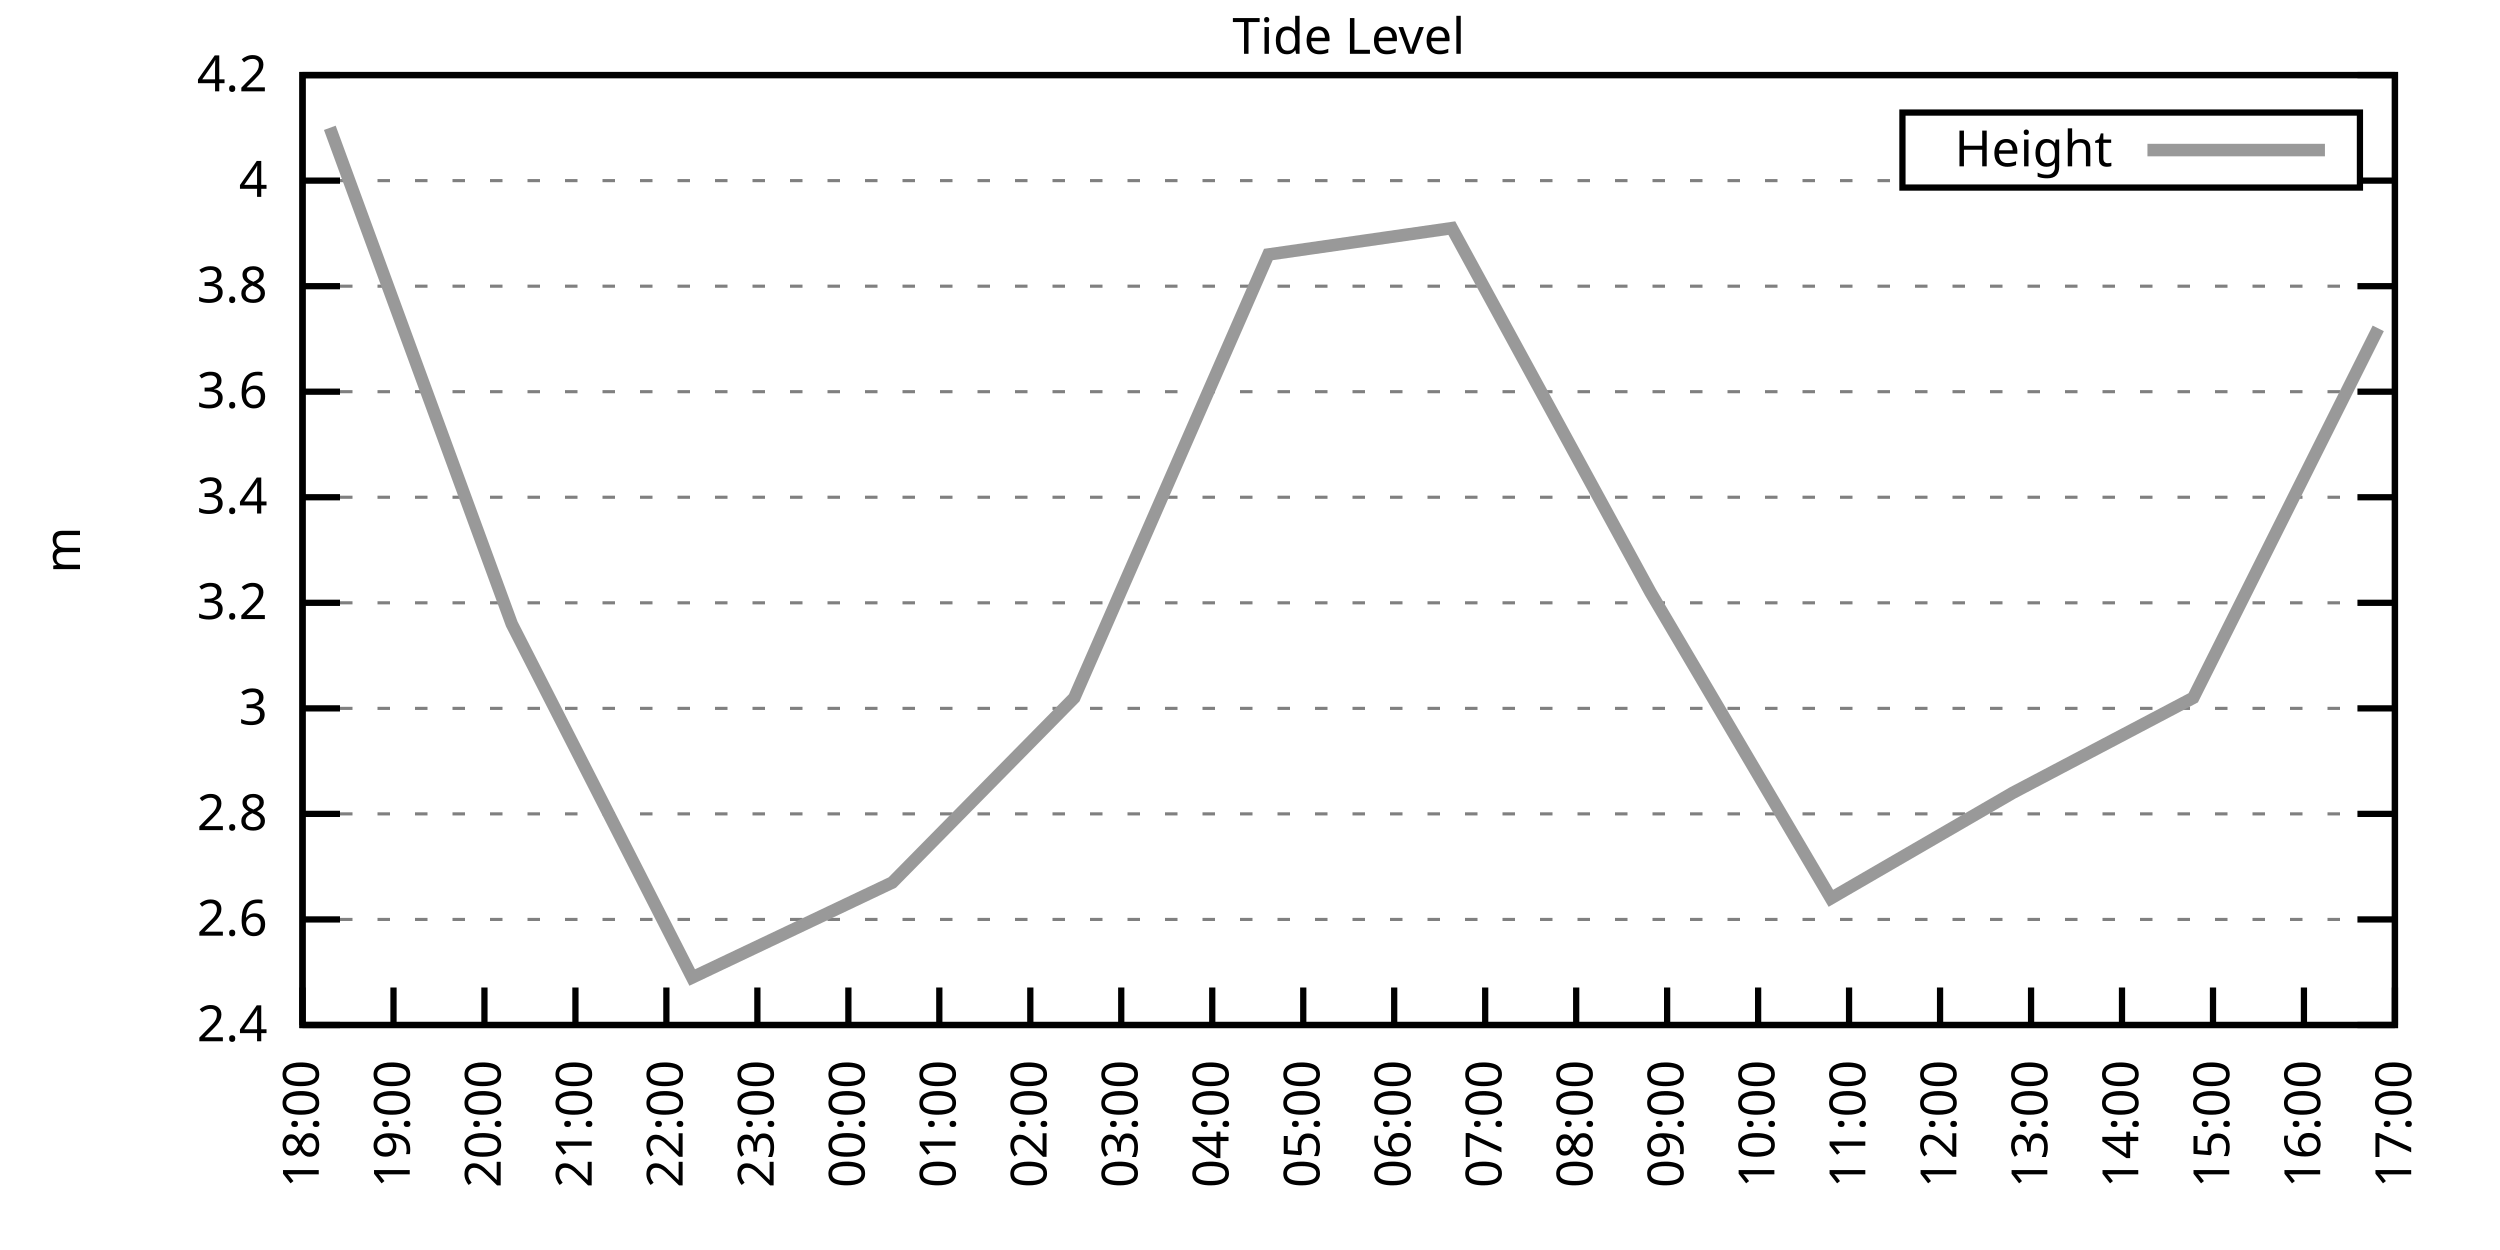
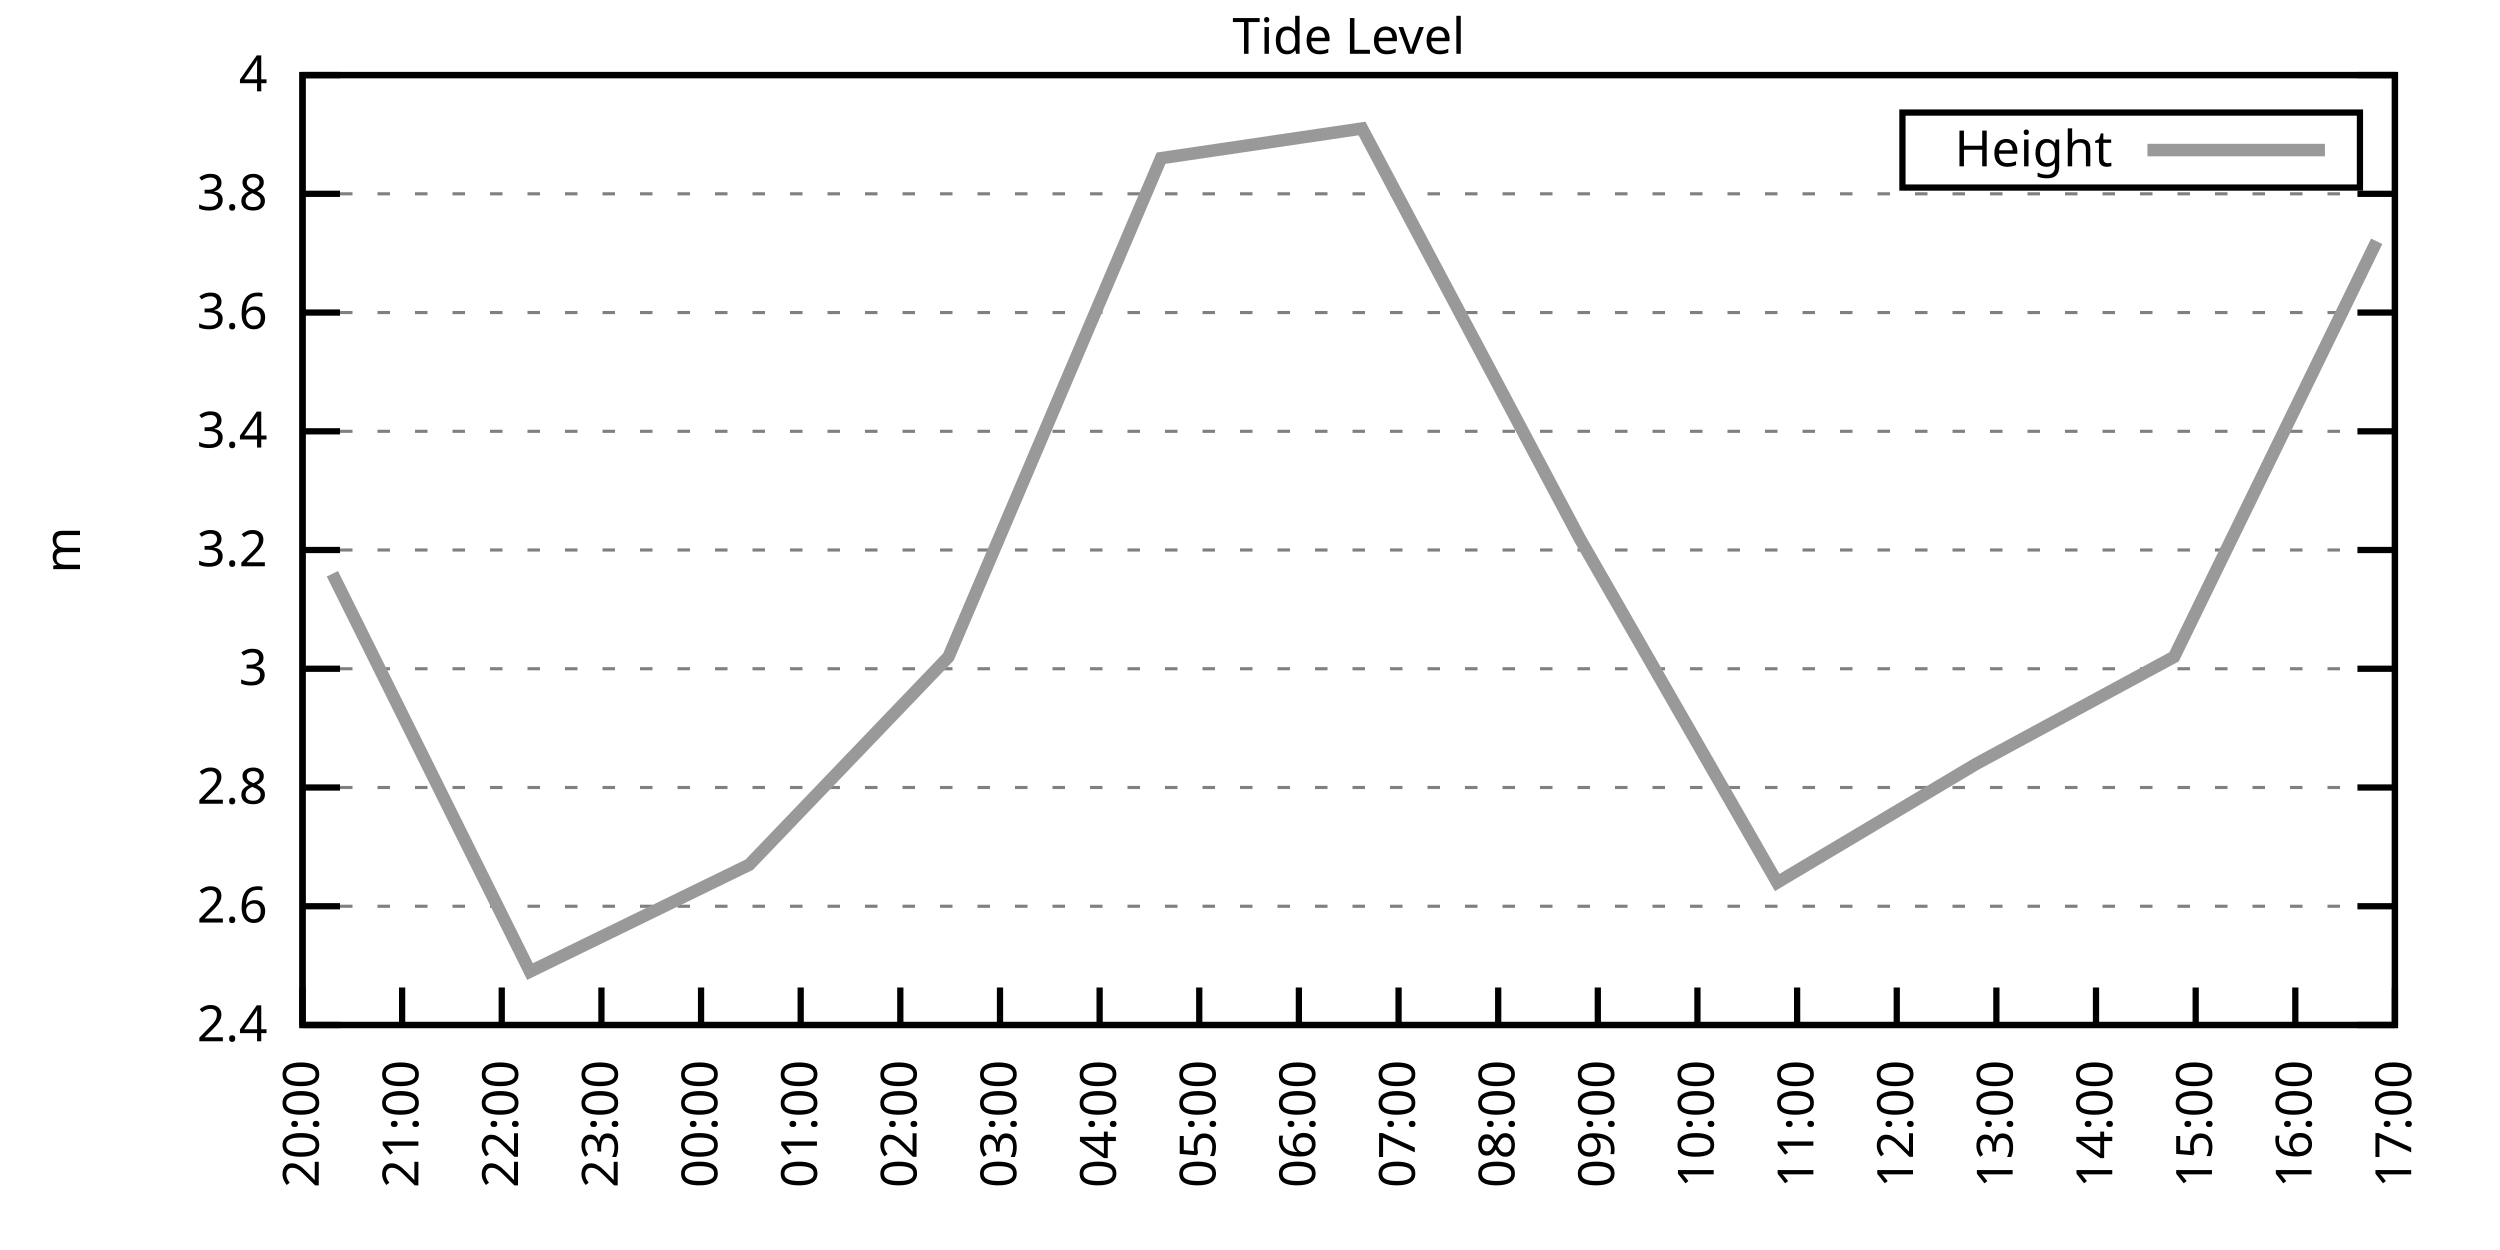
<svg xmlns="http://www.w3.org/2000/svg" xmlns:xlink="http://www.w3.org/1999/xlink" width="400" height="200" viewBox="0 0 400 200">
  <g id="gnuplot_canvas">
    <rect x="0" y="0" width="400" height="200" fill="none" />
    <defs>
      <circle id="gpDot" r="0.5" stroke-width="0.5" stroke="currentColor" />
      <path id="gpPt0" stroke-width="0.333" stroke="currentColor" d="M-1,0 h2 M0,-1 v2" />
      <path id="gpPt1" stroke-width="0.333" stroke="currentColor" d="M-1,-1 L1,1 M1,-1 L-1,1" />
      <path id="gpPt2" stroke-width="0.333" stroke="currentColor" d="M-1,0 L1,0 M0,-1 L0,1 M-1,-1 L1,1 M-1,1 L1,-1" />
      <rect id="gpPt3" stroke-width="0.333" stroke="currentColor" x="-1" y="-1" width="2" height="2" />
      <rect id="gpPt4" stroke-width="0.333" stroke="currentColor" fill="currentColor" x="-1" y="-1" width="2" height="2" />
      <circle id="gpPt5" stroke-width="0.333" stroke="currentColor" cx="0" cy="0" r="1" />
      <use xlink:href="#gpPt5" id="gpPt6" fill="currentColor" stroke="none" />
      <path id="gpPt7" stroke-width="0.333" stroke="currentColor" d="M0,-1.33 L-1.33,0.67 L1.33,0.67 z" />
      <use xlink:href="#gpPt7" id="gpPt8" fill="currentColor" stroke="none" />
      <use xlink:href="#gpPt7" id="gpPt9" stroke="currentColor" transform="rotate(180)" />
      <use xlink:href="#gpPt9" id="gpPt10" fill="currentColor" stroke="none" />
      <use xlink:href="#gpPt3" id="gpPt11" stroke="currentColor" transform="rotate(45)" />
      <use xlink:href="#gpPt11" id="gpPt12" fill="currentColor" stroke="none" />
      <path id="gpPt13" stroke-width="0.333" stroke="currentColor" d="M0,1.330 L1.265,0.411 L0.782,-1.067 L-0.782,-1.076 L-1.265,0.411 z" />
      <use xlink:href="#gpPt13" id="gpPt14" fill="currentColor" stroke="none" />
      <filter id="textbox" filterUnits="objectBoundingBox" x="0" y="0" height="1" width="1">
        <feFlood flood-color="white" flood-opacity="1" result="bgnd" />
        <feComposite in="SourceGraphic" in2="bgnd" operator="atop" />
      </filter>
      <filter id="greybox" filterUnits="objectBoundingBox" x="0" y="0" height="1" width="1">
        <feFlood flood-color="lightgrey" flood-opacity="1" result="grey" />
        <feComposite in="SourceGraphic" in2="grey" operator="atop" />
      </filter>
    </defs>
    <g fill="none" color="white" stroke="currentColor" stroke-width="1.00" stroke-linecap="butt" stroke-linejoin="miter">
</g>
    <g fill="none" color="black" stroke="currentColor" stroke-width="1.00" stroke-linecap="butt" stroke-linejoin="miter">
      <g stroke="none" shape-rendering="crispEdges">
        <polygon fill="rgb(255, 255, 255)" points="48.40,164.00 383.18,164.00 383.18,12.02 48.40,12.02 " />
      </g>
    </g>
    <g fill="none" color="black" stroke="currentColor" stroke-width="1.00" stroke-linecap="butt" stroke-linejoin="miter">
</g>
    <g fill="none" color="black" stroke="black" stroke-width="0.50" stroke-linecap="butt" stroke-linejoin="miter">
</g>
    <g fill="none" color="gray" stroke="currentColor" stroke-width="0.50" stroke-linecap="butt" stroke-linejoin="miter">
      <path stroke="gray" stroke-dasharray="2,4" class="gridline" d="M48.40,164.00 L383.19,164.00  " />
    </g>
    <g fill="none" color="gray" stroke="gray" stroke-width="1.00" stroke-linecap="butt" stroke-linejoin="miter">
</g>
    <g fill="none" color="black" stroke="currentColor" stroke-width="1.00" stroke-linecap="butt" stroke-linejoin="miter">
      <path stroke="black" d="M48.40,164.00 L54.40,164.00 M383.19,164.00 L377.19,164.00  " />
      <g transform="translate(42.80,166.60)" stroke="none" fill="black" font-family="Sans" font-size="8.00" text-anchor="end">
        <text>
          <tspan font-family="Sans"> 2.4</tspan>
        </text>
      </g>
    </g>
    <g fill="none" color="black" stroke="currentColor" stroke-width="1.00" stroke-linecap="butt" stroke-linejoin="miter">
</g>
    <g fill="none" color="black" stroke="black" stroke-width="0.50" stroke-linecap="butt" stroke-linejoin="miter">
</g>
    <g fill="none" color="gray" stroke="currentColor" stroke-width="0.50" stroke-linecap="butt" stroke-linejoin="miter">
-       <path stroke="gray" stroke-dasharray="2,4" class="gridline" d="M48.40,147.11 L383.19,147.11  " />
-     </g>
-     <g fill="none" color="gray" stroke="gray" stroke-width="1.00" stroke-linecap="butt" stroke-linejoin="miter">
- </g>
-     <g fill="none" color="black" stroke="currentColor" stroke-width="1.00" stroke-linecap="butt" stroke-linejoin="miter">
-       <path stroke="black" d="M48.40,147.11 L54.40,147.11 M383.19,147.11 L377.19,147.11  " />
-       <g transform="translate(42.80,149.71)" stroke="none" fill="black" font-family="Sans" font-size="8.00" text-anchor="end">
+       <path stroke="gray" stroke-dasharray="2,4" class="gridline" d="M48.40,145.00 L383.19,145.00  " />
+     </g>
+     <g fill="none" color="gray" stroke="gray" stroke-width="1.00" stroke-linecap="butt" stroke-linejoin="miter">
+ </g>
+     <g fill="none" color="black" stroke="currentColor" stroke-width="1.00" stroke-linecap="butt" stroke-linejoin="miter">
+       <path stroke="black" d="M48.40,145.00 L54.40,145.00 M383.19,145.00 L377.19,145.00  " />
+       <g transform="translate(42.80,147.60)" stroke="none" fill="black" font-family="Sans" font-size="8.00" text-anchor="end">
        <text>
          <tspan font-family="Sans"> 2.6</tspan>
        </text>
      </g>
    </g>
    <g fill="none" color="black" stroke="currentColor" stroke-width="1.00" stroke-linecap="butt" stroke-linejoin="miter">
</g>
    <g fill="none" color="black" stroke="black" stroke-width="0.50" stroke-linecap="butt" stroke-linejoin="miter">
</g>
    <g fill="none" color="gray" stroke="currentColor" stroke-width="0.50" stroke-linecap="butt" stroke-linejoin="miter">
-       <path stroke="gray" stroke-dasharray="2,4" class="gridline" d="M48.40,130.22 L383.19,130.22  " />
-     </g>
-     <g fill="none" color="gray" stroke="gray" stroke-width="1.00" stroke-linecap="butt" stroke-linejoin="miter">
- </g>
-     <g fill="none" color="black" stroke="currentColor" stroke-width="1.00" stroke-linecap="butt" stroke-linejoin="miter">
-       <path stroke="black" d="M48.40,130.22 L54.40,130.22 M383.19,130.22 L377.19,130.22  " />
-       <g transform="translate(42.80,132.82)" stroke="none" fill="black" font-family="Sans" font-size="8.00" text-anchor="end">
+       <path stroke="gray" stroke-dasharray="2,4" class="gridline" d="M48.40,126.00 L383.19,126.00  " />
+     </g>
+     <g fill="none" color="gray" stroke="gray" stroke-width="1.00" stroke-linecap="butt" stroke-linejoin="miter">
+ </g>
+     <g fill="none" color="black" stroke="currentColor" stroke-width="1.00" stroke-linecap="butt" stroke-linejoin="miter">
+       <path stroke="black" d="M48.40,126.00 L54.40,126.00 M383.19,126.00 L377.19,126.00  " />
+       <g transform="translate(42.80,128.60)" stroke="none" fill="black" font-family="Sans" font-size="8.00" text-anchor="end">
        <text>
          <tspan font-family="Sans"> 2.8</tspan>
        </text>
      </g>
    </g>
    <g fill="none" color="black" stroke="currentColor" stroke-width="1.00" stroke-linecap="butt" stroke-linejoin="miter">
</g>
    <g fill="none" color="black" stroke="black" stroke-width="0.50" stroke-linecap="butt" stroke-linejoin="miter">
</g>
    <g fill="none" color="gray" stroke="currentColor" stroke-width="0.50" stroke-linecap="butt" stroke-linejoin="miter">
-       <path stroke="gray" stroke-dasharray="2,4" class="gridline" d="M48.40,113.34 L383.19,113.34  " />
-     </g>
-     <g fill="none" color="gray" stroke="gray" stroke-width="1.00" stroke-linecap="butt" stroke-linejoin="miter">
- </g>
-     <g fill="none" color="black" stroke="currentColor" stroke-width="1.00" stroke-linecap="butt" stroke-linejoin="miter">
-       <path stroke="black" d="M48.40,113.34 L54.40,113.34 M383.19,113.34 L377.19,113.34  " />
-       <g transform="translate(42.80,115.94)" stroke="none" fill="black" font-family="Sans" font-size="8.00" text-anchor="end">
+       <path stroke="gray" stroke-dasharray="2,4" class="gridline" d="M48.40,107.00 L383.19,107.00  " />
+     </g>
+     <g fill="none" color="gray" stroke="gray" stroke-width="1.00" stroke-linecap="butt" stroke-linejoin="miter">
+ </g>
+     <g fill="none" color="black" stroke="currentColor" stroke-width="1.00" stroke-linecap="butt" stroke-linejoin="miter">
+       <path stroke="black" d="M48.40,107.00 L54.40,107.00 M383.19,107.00 L377.19,107.00  " />
+       <g transform="translate(42.80,109.60)" stroke="none" fill="black" font-family="Sans" font-size="8.00" text-anchor="end">
        <text>
          <tspan font-family="Sans"> 3</tspan>
        </text>
      </g>
    </g>
    <g fill="none" color="black" stroke="currentColor" stroke-width="1.00" stroke-linecap="butt" stroke-linejoin="miter">
</g>
    <g fill="none" color="black" stroke="black" stroke-width="0.50" stroke-linecap="butt" stroke-linejoin="miter">
</g>
    <g fill="none" color="gray" stroke="currentColor" stroke-width="0.50" stroke-linecap="butt" stroke-linejoin="miter">
-       <path stroke="gray" stroke-dasharray="2,4" class="gridline" d="M48.40,96.45 L383.19,96.45  " />
-     </g>
-     <g fill="none" color="gray" stroke="gray" stroke-width="1.00" stroke-linecap="butt" stroke-linejoin="miter">
- </g>
-     <g fill="none" color="black" stroke="currentColor" stroke-width="1.00" stroke-linecap="butt" stroke-linejoin="miter">
-       <path stroke="black" d="M48.40,96.45 L54.40,96.45 M383.19,96.45 L377.19,96.45  " />
-       <g transform="translate(42.80,99.05)" stroke="none" fill="black" font-family="Sans" font-size="8.00" text-anchor="end">
+       <path stroke="gray" stroke-dasharray="2,4" class="gridline" d="M48.40,88.00 L383.19,88.00  " />
+     </g>
+     <g fill="none" color="gray" stroke="gray" stroke-width="1.00" stroke-linecap="butt" stroke-linejoin="miter">
+ </g>
+     <g fill="none" color="black" stroke="currentColor" stroke-width="1.00" stroke-linecap="butt" stroke-linejoin="miter">
+       <path stroke="black" d="M48.40,88.00 L54.40,88.00 M383.19,88.00 L377.19,88.00  " />
+       <g transform="translate(42.80,90.60)" stroke="none" fill="black" font-family="Sans" font-size="8.00" text-anchor="end">
        <text>
          <tspan font-family="Sans"> 3.2</tspan>
        </text>
      </g>
    </g>
    <g fill="none" color="black" stroke="currentColor" stroke-width="1.00" stroke-linecap="butt" stroke-linejoin="miter">
</g>
    <g fill="none" color="black" stroke="black" stroke-width="0.50" stroke-linecap="butt" stroke-linejoin="miter">
</g>
    <g fill="none" color="gray" stroke="currentColor" stroke-width="0.50" stroke-linecap="butt" stroke-linejoin="miter">
-       <path stroke="gray" stroke-dasharray="2,4" class="gridline" d="M48.40,79.56 L383.19,79.56  " />
-     </g>
-     <g fill="none" color="gray" stroke="gray" stroke-width="1.00" stroke-linecap="butt" stroke-linejoin="miter">
- </g>
-     <g fill="none" color="black" stroke="currentColor" stroke-width="1.00" stroke-linecap="butt" stroke-linejoin="miter">
-       <path stroke="black" d="M48.40,79.56 L54.40,79.56 M383.19,79.56 L377.19,79.56  " />
-       <g transform="translate(42.80,82.16)" stroke="none" fill="black" font-family="Sans" font-size="8.00" text-anchor="end">
+       <path stroke="gray" stroke-dasharray="2,4" class="gridline" d="M48.40,69.01 L383.19,69.01  " />
+     </g>
+     <g fill="none" color="gray" stroke="gray" stroke-width="1.00" stroke-linecap="butt" stroke-linejoin="miter">
+ </g>
+     <g fill="none" color="black" stroke="currentColor" stroke-width="1.00" stroke-linecap="butt" stroke-linejoin="miter">
+       <path stroke="black" d="M48.40,69.01 L54.40,69.01 M383.19,69.01 L377.19,69.01  " />
+       <g transform="translate(42.80,71.61)" stroke="none" fill="black" font-family="Sans" font-size="8.00" text-anchor="end">
        <text>
          <tspan font-family="Sans"> 3.4</tspan>
        </text>
      </g>
    </g>
    <g fill="none" color="black" stroke="currentColor" stroke-width="1.00" stroke-linecap="butt" stroke-linejoin="miter">
</g>
    <g fill="none" color="black" stroke="black" stroke-width="0.50" stroke-linecap="butt" stroke-linejoin="miter">
</g>
    <g fill="none" color="gray" stroke="currentColor" stroke-width="0.50" stroke-linecap="butt" stroke-linejoin="miter">
-       <path stroke="gray" stroke-dasharray="2,4" class="gridline" d="M48.40,62.67 L383.19,62.67  " />
-     </g>
-     <g fill="none" color="gray" stroke="gray" stroke-width="1.00" stroke-linecap="butt" stroke-linejoin="miter">
- </g>
-     <g fill="none" color="black" stroke="currentColor" stroke-width="1.00" stroke-linecap="butt" stroke-linejoin="miter">
-       <path stroke="black" d="M48.40,62.67 L54.40,62.67 M383.19,62.67 L377.19,62.67  " />
-       <g transform="translate(42.80,65.27)" stroke="none" fill="black" font-family="Sans" font-size="8.00" text-anchor="end">
+       <path stroke="gray" stroke-dasharray="2,4" class="gridline" d="M48.40,50.01 L383.19,50.01  " />
+     </g>
+     <g fill="none" color="gray" stroke="gray" stroke-width="1.00" stroke-linecap="butt" stroke-linejoin="miter">
+ </g>
+     <g fill="none" color="black" stroke="currentColor" stroke-width="1.00" stroke-linecap="butt" stroke-linejoin="miter">
+       <path stroke="black" d="M48.40,50.01 L54.40,50.01 M383.19,50.01 L377.19,50.01  " />
+       <g transform="translate(42.80,52.61)" stroke="none" fill="black" font-family="Sans" font-size="8.00" text-anchor="end">
        <text>
          <tspan font-family="Sans"> 3.6</tspan>
        </text>
      </g>
    </g>
    <g fill="none" color="black" stroke="currentColor" stroke-width="1.00" stroke-linecap="butt" stroke-linejoin="miter">
</g>
    <g fill="none" color="black" stroke="black" stroke-width="0.50" stroke-linecap="butt" stroke-linejoin="miter">
</g>
    <g fill="none" color="gray" stroke="currentColor" stroke-width="0.50" stroke-linecap="butt" stroke-linejoin="miter">
-       <path stroke="gray" stroke-dasharray="2,4" class="gridline" d="M48.40,45.79 L383.19,45.79  " />
-     </g>
-     <g fill="none" color="gray" stroke="gray" stroke-width="1.00" stroke-linecap="butt" stroke-linejoin="miter">
- </g>
-     <g fill="none" color="black" stroke="currentColor" stroke-width="1.00" stroke-linecap="butt" stroke-linejoin="miter">
-       <path stroke="black" d="M48.40,45.79 L54.40,45.79 M383.19,45.79 L377.19,45.79  " />
-       <g transform="translate(42.80,48.39)" stroke="none" fill="black" font-family="Sans" font-size="8.00" text-anchor="end">
+       <path stroke="gray" stroke-dasharray="2,4" class="gridline" d="M48.40,31.01 L383.19,31.01  " />
+     </g>
+     <g fill="none" color="gray" stroke="gray" stroke-width="1.00" stroke-linecap="butt" stroke-linejoin="miter">
+ </g>
+     <g fill="none" color="black" stroke="currentColor" stroke-width="1.00" stroke-linecap="butt" stroke-linejoin="miter">
+       <path stroke="black" d="M48.40,31.01 L54.40,31.01 M383.19,31.01 L377.19,31.01  " />
+       <g transform="translate(42.80,33.61)" stroke="none" fill="black" font-family="Sans" font-size="8.00" text-anchor="end">
        <text>
          <tspan font-family="Sans"> 3.8</tspan>
-         </text>
-       </g>
-     </g>
-     <g fill="none" color="black" stroke="currentColor" stroke-width="1.00" stroke-linecap="butt" stroke-linejoin="miter">
- </g>
-     <g fill="none" color="black" stroke="black" stroke-width="0.50" stroke-linecap="butt" stroke-linejoin="miter">
- </g>
-     <g fill="none" color="gray" stroke="currentColor" stroke-width="0.50" stroke-linecap="butt" stroke-linejoin="miter">
-       <path stroke="gray" stroke-dasharray="2,4" class="gridline" d="M48.40,28.90 L304.39,28.90 M377.59,28.90 L383.19,28.90  " />
-     </g>
-     <g fill="none" color="gray" stroke="gray" stroke-width="1.00" stroke-linecap="butt" stroke-linejoin="miter">
- </g>
-     <g fill="none" color="black" stroke="currentColor" stroke-width="1.00" stroke-linecap="butt" stroke-linejoin="miter">
-       <path stroke="black" d="M48.40,28.90 L54.40,28.90 M383.19,28.90 L377.19,28.90  " />
-       <g transform="translate(42.80,31.50)" stroke="none" fill="black" font-family="Sans" font-size="8.00" text-anchor="end">
-         <text>
-           <tspan font-family="Sans"> 4</tspan>
        </text>
      </g>
    </g>
    <g fill="none" color="black" stroke="currentColor" stroke-width="1.00" stroke-linecap="butt" stroke-linejoin="miter">
</g>
    <g fill="none" color="black" stroke="black" stroke-width="0.50" stroke-linecap="butt" stroke-linejoin="miter">
</g>
    <g fill="none" color="gray" stroke="currentColor" stroke-width="0.50" stroke-linecap="butt" stroke-linejoin="miter">
      <path stroke="gray" stroke-dasharray="2,4" class="gridline" d="M48.40,12.01 L383.19,12.01  " />
    </g>
    <g fill="none" color="gray" stroke="gray" stroke-width="1.00" stroke-linecap="butt" stroke-linejoin="miter">
</g>
    <g fill="none" color="black" stroke="currentColor" stroke-width="1.00" stroke-linecap="butt" stroke-linejoin="miter">
      <path stroke="black" d="M48.40,12.01 L54.40,12.01 M383.19,12.01 L377.19,12.01  " />
      <g transform="translate(42.80,14.61)" stroke="none" fill="black" font-family="Sans" font-size="8.00" text-anchor="end">
        <text>
-           <tspan font-family="Sans"> 4.2</tspan>
+           <tspan font-family="Sans"> 4</tspan>
        </text>
      </g>
    </g>
    <g fill="none" color="black" stroke="currentColor" stroke-width="1.00" stroke-linecap="butt" stroke-linejoin="miter">
      <path stroke="black" d="M48.40,164.00 L48.40,158.00  " />
      <g transform="translate(51.00,169.60) rotate(270.00)" stroke="none" fill="black" font-family="Sans" font-size="8.00" text-anchor="end">
        <text>
-           <tspan font-family="Sans">18:00</tspan>
-         </text>
-       </g>
-     </g>
-     <g fill="none" color="black" stroke="currentColor" stroke-width="1.00" stroke-linecap="butt" stroke-linejoin="miter">
-       <path stroke="black" d="M62.96,164.00 L62.96,158.00  " />
-       <g transform="translate(65.56,169.60) rotate(270.00)" stroke="none" fill="black" font-family="Sans" font-size="8.00" text-anchor="end">
-         <text>
-           <tspan font-family="Sans">19:00</tspan>
-         </text>
-       </g>
-     </g>
-     <g fill="none" color="black" stroke="currentColor" stroke-width="1.00" stroke-linecap="butt" stroke-linejoin="miter">
-       <path stroke="black" d="M77.51,164.00 L77.51,158.00  " />
-       <g transform="translate(80.11,169.60) rotate(270.00)" stroke="none" fill="black" font-family="Sans" font-size="8.00" text-anchor="end">
-         <text>
          <tspan font-family="Sans">20:00</tspan>
        </text>
      </g>
    </g>
    <g fill="none" color="black" stroke="currentColor" stroke-width="1.00" stroke-linecap="butt" stroke-linejoin="miter">
-       <path stroke="black" d="M92.07,164.00 L92.07,158.00  " />
-       <g transform="translate(94.67,169.60) rotate(270.00)" stroke="none" fill="black" font-family="Sans" font-size="8.00" text-anchor="end">
+       <path stroke="black" d="M64.34,164.00 L64.34,158.00  " />
+       <g transform="translate(66.94,169.60) rotate(270.00)" stroke="none" fill="black" font-family="Sans" font-size="8.00" text-anchor="end">
        <text>
          <tspan font-family="Sans">21:00</tspan>
        </text>
      </g>
    </g>
    <g fill="none" color="black" stroke="currentColor" stroke-width="1.00" stroke-linecap="butt" stroke-linejoin="miter">
-       <path stroke="black" d="M106.62,164.00 L106.62,158.00  " />
-       <g transform="translate(109.22,169.60) rotate(270.00)" stroke="none" fill="black" font-family="Sans" font-size="8.00" text-anchor="end">
+       <path stroke="black" d="M80.28,164.00 L80.28,158.00  " />
+       <g transform="translate(82.88,169.60) rotate(270.00)" stroke="none" fill="black" font-family="Sans" font-size="8.00" text-anchor="end">
        <text>
          <tspan font-family="Sans">22:00</tspan>
        </text>
      </g>
    </g>
    <g fill="none" color="black" stroke="currentColor" stroke-width="1.00" stroke-linecap="butt" stroke-linejoin="miter">
-       <path stroke="black" d="M121.18,164.00 L121.18,158.00  " />
-       <g transform="translate(123.78,169.60) rotate(270.00)" stroke="none" fill="black" font-family="Sans" font-size="8.00" text-anchor="end">
+       <path stroke="black" d="M96.23,164.00 L96.23,158.00  " />
+       <g transform="translate(98.83,169.60) rotate(270.00)" stroke="none" fill="black" font-family="Sans" font-size="8.00" text-anchor="end">
        <text>
          <tspan font-family="Sans">23:00</tspan>
        </text>
      </g>
    </g>
    <g fill="none" color="black" stroke="currentColor" stroke-width="1.00" stroke-linecap="butt" stroke-linejoin="miter">
-       <path stroke="black" d="M135.74,164.00 L135.74,158.00  " />
-       <g transform="translate(138.34,169.60) rotate(270.00)" stroke="none" fill="black" font-family="Sans" font-size="8.00" text-anchor="end">
+       <path stroke="black" d="M112.17,164.00 L112.17,158.00  " />
+       <g transform="translate(114.77,169.60) rotate(270.00)" stroke="none" fill="black" font-family="Sans" font-size="8.00" text-anchor="end">
        <text>
          <tspan font-family="Sans">00:00</tspan>
        </text>
      </g>
    </g>
    <g fill="none" color="black" stroke="currentColor" stroke-width="1.00" stroke-linecap="butt" stroke-linejoin="miter">
-       <path stroke="black" d="M150.29,164.00 L150.29,158.00  " />
-       <g transform="translate(152.89,169.60) rotate(270.00)" stroke="none" fill="black" font-family="Sans" font-size="8.00" text-anchor="end">
+       <path stroke="black" d="M128.11,164.00 L128.11,158.00  " />
+       <g transform="translate(130.71,169.60) rotate(270.00)" stroke="none" fill="black" font-family="Sans" font-size="8.00" text-anchor="end">
        <text>
          <tspan font-family="Sans">01:00</tspan>
        </text>
      </g>
    </g>
    <g fill="none" color="black" stroke="currentColor" stroke-width="1.00" stroke-linecap="butt" stroke-linejoin="miter">
-       <path stroke="black" d="M164.85,164.00 L164.85,158.00  " />
-       <g transform="translate(167.45,169.60) rotate(270.00)" stroke="none" fill="black" font-family="Sans" font-size="8.00" text-anchor="end">
+       <path stroke="black" d="M144.05,164.00 L144.05,158.00  " />
+       <g transform="translate(146.65,169.60) rotate(270.00)" stroke="none" fill="black" font-family="Sans" font-size="8.00" text-anchor="end">
        <text>
          <tspan font-family="Sans">02:00</tspan>
        </text>
      </g>
    </g>
    <g fill="none" color="black" stroke="currentColor" stroke-width="1.00" stroke-linecap="butt" stroke-linejoin="miter">
-       <path stroke="black" d="M179.40,164.00 L179.40,158.00  " />
-       <g transform="translate(182.00,169.60) rotate(270.00)" stroke="none" fill="black" font-family="Sans" font-size="8.00" text-anchor="end">
+       <path stroke="black" d="M160.00,164.00 L160.00,158.00  " />
+       <g transform="translate(162.60,169.60) rotate(270.00)" stroke="none" fill="black" font-family="Sans" font-size="8.00" text-anchor="end">
        <text>
          <tspan font-family="Sans">03:00</tspan>
        </text>
      </g>
    </g>
    <g fill="none" color="black" stroke="currentColor" stroke-width="1.00" stroke-linecap="butt" stroke-linejoin="miter">
-       <path stroke="black" d="M193.96,164.00 L193.96,158.00  " />
-       <g transform="translate(196.56,169.60) rotate(270.00)" stroke="none" fill="black" font-family="Sans" font-size="8.00" text-anchor="end">
+       <path stroke="black" d="M175.94,164.00 L175.94,158.00  " />
+       <g transform="translate(178.54,169.60) rotate(270.00)" stroke="none" fill="black" font-family="Sans" font-size="8.00" text-anchor="end">
        <text>
          <tspan font-family="Sans">04:00</tspan>
        </text>
      </g>
    </g>
    <g fill="none" color="black" stroke="currentColor" stroke-width="1.00" stroke-linecap="butt" stroke-linejoin="miter">
-       <path stroke="black" d="M208.52,164.00 L208.52,158.00  " />
-       <g transform="translate(211.12,169.60) rotate(270.00)" stroke="none" fill="black" font-family="Sans" font-size="8.00" text-anchor="end">
+       <path stroke="black" d="M191.88,164.00 L191.88,158.00  " />
+       <g transform="translate(194.48,169.60) rotate(270.00)" stroke="none" fill="black" font-family="Sans" font-size="8.00" text-anchor="end">
        <text>
          <tspan font-family="Sans">05:00</tspan>
        </text>
      </g>
    </g>
    <g fill="none" color="black" stroke="currentColor" stroke-width="1.00" stroke-linecap="butt" stroke-linejoin="miter">
-       <path stroke="black" d="M223.07,164.00 L223.07,158.00  " />
-       <g transform="translate(225.67,169.60) rotate(270.00)" stroke="none" fill="black" font-family="Sans" font-size="8.00" text-anchor="end">
+       <path stroke="black" d="M207.82,164.00 L207.82,158.00  " />
+       <g transform="translate(210.42,169.60) rotate(270.00)" stroke="none" fill="black" font-family="Sans" font-size="8.00" text-anchor="end">
        <text>
          <tspan font-family="Sans">06:00</tspan>
        </text>
      </g>
    </g>
    <g fill="none" color="black" stroke="currentColor" stroke-width="1.00" stroke-linecap="butt" stroke-linejoin="miter">
-       <path stroke="black" d="M237.63,164.00 L237.63,158.00  " />
-       <g transform="translate(240.23,169.60) rotate(270.00)" stroke="none" fill="black" font-family="Sans" font-size="8.00" text-anchor="end">
+       <path stroke="black" d="M223.77,164.00 L223.77,158.00  " />
+       <g transform="translate(226.37,169.60) rotate(270.00)" stroke="none" fill="black" font-family="Sans" font-size="8.00" text-anchor="end">
        <text>
          <tspan font-family="Sans">07:00</tspan>
        </text>
      </g>
    </g>
    <g fill="none" color="black" stroke="currentColor" stroke-width="1.00" stroke-linecap="butt" stroke-linejoin="miter">
-       <path stroke="black" d="M252.19,164.00 L252.19,158.00  " />
-       <g transform="translate(254.79,169.60) rotate(270.00)" stroke="none" fill="black" font-family="Sans" font-size="8.00" text-anchor="end">
+       <path stroke="black" d="M239.71,164.00 L239.71,158.00  " />
+       <g transform="translate(242.31,169.60) rotate(270.00)" stroke="none" fill="black" font-family="Sans" font-size="8.00" text-anchor="end">
        <text>
          <tspan font-family="Sans">08:00</tspan>
        </text>
      </g>
    </g>
    <g fill="none" color="black" stroke="currentColor" stroke-width="1.00" stroke-linecap="butt" stroke-linejoin="miter">
-       <path stroke="black" d="M266.74,164.00 L266.74,158.00  " />
-       <g transform="translate(269.34,169.60) rotate(270.00)" stroke="none" fill="black" font-family="Sans" font-size="8.00" text-anchor="end">
+       <path stroke="black" d="M255.65,164.00 L255.65,158.00  " />
+       <g transform="translate(258.25,169.60) rotate(270.00)" stroke="none" fill="black" font-family="Sans" font-size="8.00" text-anchor="end">
        <text>
          <tspan font-family="Sans">09:00</tspan>
        </text>
      </g>
    </g>
    <g fill="none" color="black" stroke="currentColor" stroke-width="1.00" stroke-linecap="butt" stroke-linejoin="miter">
-       <path stroke="black" d="M281.30,164.00 L281.30,158.00  " />
-       <g transform="translate(283.90,169.60) rotate(270.00)" stroke="none" fill="black" font-family="Sans" font-size="8.00" text-anchor="end">
+       <path stroke="black" d="M271.59,164.00 L271.59,158.00  " />
+       <g transform="translate(274.19,169.60) rotate(270.00)" stroke="none" fill="black" font-family="Sans" font-size="8.00" text-anchor="end">
        <text>
          <tspan font-family="Sans">10:00</tspan>
        </text>
      </g>
    </g>
    <g fill="none" color="black" stroke="currentColor" stroke-width="1.00" stroke-linecap="butt" stroke-linejoin="miter">
-       <path stroke="black" d="M295.85,164.00 L295.85,158.00  " />
-       <g transform="translate(298.45,169.60) rotate(270.00)" stroke="none" fill="black" font-family="Sans" font-size="8.00" text-anchor="end">
+       <path stroke="black" d="M287.54,164.00 L287.54,158.00  " />
+       <g transform="translate(290.14,169.60) rotate(270.00)" stroke="none" fill="black" font-family="Sans" font-size="8.00" text-anchor="end">
        <text>
          <tspan font-family="Sans">11:00</tspan>
        </text>
      </g>
    </g>
    <g fill="none" color="black" stroke="currentColor" stroke-width="1.00" stroke-linecap="butt" stroke-linejoin="miter">
-       <path stroke="black" d="M310.41,164.00 L310.41,158.00  " />
-       <g transform="translate(313.01,169.60) rotate(270.00)" stroke="none" fill="black" font-family="Sans" font-size="8.00" text-anchor="end">
+       <path stroke="black" d="M303.48,164.00 L303.48,158.00  " />
+       <g transform="translate(306.08,169.60) rotate(270.00)" stroke="none" fill="black" font-family="Sans" font-size="8.00" text-anchor="end">
        <text>
          <tspan font-family="Sans">12:00</tspan>
        </text>
      </g>
    </g>
    <g fill="none" color="black" stroke="currentColor" stroke-width="1.00" stroke-linecap="butt" stroke-linejoin="miter">
-       <path stroke="black" d="M324.97,164.00 L324.97,158.00  " />
-       <g transform="translate(327.57,169.60) rotate(270.00)" stroke="none" fill="black" font-family="Sans" font-size="8.00" text-anchor="end">
+       <path stroke="black" d="M319.42,164.00 L319.42,158.00  " />
+       <g transform="translate(322.02,169.60) rotate(270.00)" stroke="none" fill="black" font-family="Sans" font-size="8.00" text-anchor="end">
        <text>
          <tspan font-family="Sans">13:00</tspan>
        </text>
      </g>
    </g>
    <g fill="none" color="black" stroke="currentColor" stroke-width="1.00" stroke-linecap="butt" stroke-linejoin="miter">
-       <path stroke="black" d="M339.52,164.00 L339.52,158.00  " />
-       <g transform="translate(342.12,169.60) rotate(270.00)" stroke="none" fill="black" font-family="Sans" font-size="8.00" text-anchor="end">
+       <path stroke="black" d="M335.36,164.00 L335.36,158.00  " />
+       <g transform="translate(337.96,169.60) rotate(270.00)" stroke="none" fill="black" font-family="Sans" font-size="8.00" text-anchor="end">
        <text>
          <tspan font-family="Sans">14:00</tspan>
        </text>
      </g>
    </g>
    <g fill="none" color="black" stroke="currentColor" stroke-width="1.00" stroke-linecap="butt" stroke-linejoin="miter">
-       <path stroke="black" d="M354.08,164.00 L354.08,158.00  " />
-       <g transform="translate(356.68,169.60) rotate(270.00)" stroke="none" fill="black" font-family="Sans" font-size="8.00" text-anchor="end">
+       <path stroke="black" d="M351.31,164.00 L351.31,158.00  " />
+       <g transform="translate(353.91,169.60) rotate(270.00)" stroke="none" fill="black" font-family="Sans" font-size="8.00" text-anchor="end">
        <text>
          <tspan font-family="Sans">15:00</tspan>
        </text>
      </g>
    </g>
    <g fill="none" color="black" stroke="currentColor" stroke-width="1.00" stroke-linecap="butt" stroke-linejoin="miter">
-       <path stroke="black" d="M368.63,164.00 L368.63,158.00  " />
-       <g transform="translate(371.23,169.60) rotate(270.00)" stroke="none" fill="black" font-family="Sans" font-size="8.00" text-anchor="end">
+       <path stroke="black" d="M367.25,164.00 L367.25,158.00  " />
+       <g transform="translate(369.85,169.60) rotate(270.00)" stroke="none" fill="black" font-family="Sans" font-size="8.00" text-anchor="end">
        <text>
          <tspan font-family="Sans">16:00</tspan>
        </text>
      </g>
    </g>
    <g fill="none" color="black" stroke="currentColor" stroke-width="1.00" stroke-linecap="butt" stroke-linejoin="miter">
      <path stroke="black" d="M383.19,164.00 L383.19,158.00  " />
      <g transform="translate(385.79,169.60) rotate(270.00)" stroke="none" fill="black" font-family="Sans" font-size="8.00" text-anchor="end">
        <text>
          <tspan font-family="Sans">17:00</tspan>
        </text>
      </g>
    </g>
    <g fill="none" color="black" stroke="currentColor" stroke-width="1.00" stroke-linecap="butt" stroke-linejoin="miter">
</g>
    <g fill="none" color="black" stroke="currentColor" stroke-width="1.00" stroke-linecap="butt" stroke-linejoin="miter">
      <path stroke="black" d="M48.40,12.01 L48.40,164.00 L383.19,164.00 L383.19,12.01 L48.40,12.01 Z  " />
    </g>
    <g fill="none" color="black" stroke="currentColor" stroke-width="1.00" stroke-linecap="butt" stroke-linejoin="miter">
</g>
    <g fill="none" color="black" stroke="currentColor" stroke-width="1.00" stroke-linecap="butt" stroke-linejoin="miter">
      <path stroke="black" d="M304.39,30.01 L304.39,18.01 L377.59,18.01 L377.59,30.01 L304.39,30.01 Z  " />
    </g>
    <g id="Tide_level_plot_1">
      <g fill="none" color="white" stroke="black" stroke-width="2.00" stroke-linecap="butt" stroke-linejoin="miter">
</g>
      <g fill="none" color="black" stroke="currentColor" stroke-width="2.00" stroke-linecap="butt" stroke-linejoin="miter">
        <g transform="translate(337.99,26.61)" stroke="none" fill="black" font-family="Sans" font-size="8.00" text-anchor="end">
          <text>
            <tspan font-family="Sans">Height</tspan>
          </text>
        </g>
      </g>
      <g fill="none" color="black" stroke="currentColor" stroke-width="2.00" stroke-linecap="butt" stroke-linejoin="miter">
-         <path stroke="rgb(153, 153, 153)" d="M343.59,24.01 L371.99,24.01 M52.77,20.45 L81.88,99.83 L110.75,156.40 L142.77,141.20 L171.88,111.65 L202.94,40.72   L232.29,36.50 L264.07,94.76 L292.94,143.73 L322.05,126.85 L350.92,111.65 L380.52,52.54  " />
+         <path stroke="rgb(153, 153, 153)" d="M343.59,24.01 L371.99,24.01 M53.18,91.80 L84.80,155.45 L119.88,138.35 L151.76,105.10 L185.77,25.31 L217.92,20.56   L252.73,86.11 L284.35,141.20 L316.23,122.20 L347.85,105.10 L380.27,38.61  " />
      </g>
    </g>
    <g fill="none" color="black" stroke="currentColor" stroke-width="2.00" stroke-linecap="butt" stroke-linejoin="miter">
</g>
    <g fill="none" color="black" stroke="black" stroke-width="1.00" stroke-linecap="butt" stroke-linejoin="miter">
</g>
    <g fill="none" color="black" stroke="currentColor" stroke-width="1.00" stroke-linecap="butt" stroke-linejoin="miter">
      <path stroke="black" d="M48.40,12.01 L48.40,164.00 L383.19,164.00 L383.19,12.01 L48.40,12.01 Z  " />
      <g transform="translate(12.80,88.01) rotate(270.00)" stroke="none" fill="black" font-family="Sans" font-size="8.00" text-anchor="middle">
        <text>
          <tspan font-family="Sans">m</tspan>
        </text>
      </g>
    </g>
    <g fill="none" color="black" stroke="currentColor" stroke-width="1.00" stroke-linecap="butt" stroke-linejoin="miter">
</g>
    <g fill="none" color="black" stroke="currentColor" stroke-width="1.00" stroke-linecap="butt" stroke-linejoin="miter">
      <g transform="translate(215.79,8.61)" stroke="none" fill="black" font-family="Sans" font-size="8.00" text-anchor="middle">
        <text>
          <tspan font-family="Sans">Tide Level</tspan>
        </text>
      </g>
    </g>
    <g fill="none" color="black" stroke="currentColor" stroke-width="1.00" stroke-linecap="butt" stroke-linejoin="miter">
</g>
  </g>
</svg>
